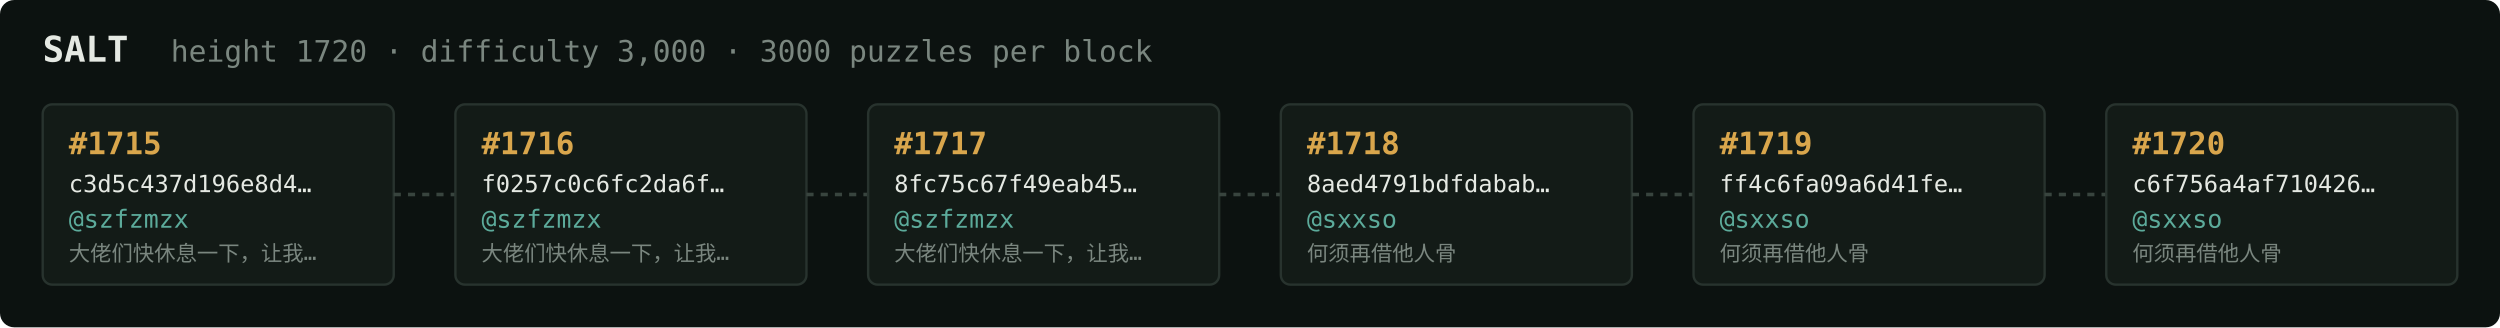
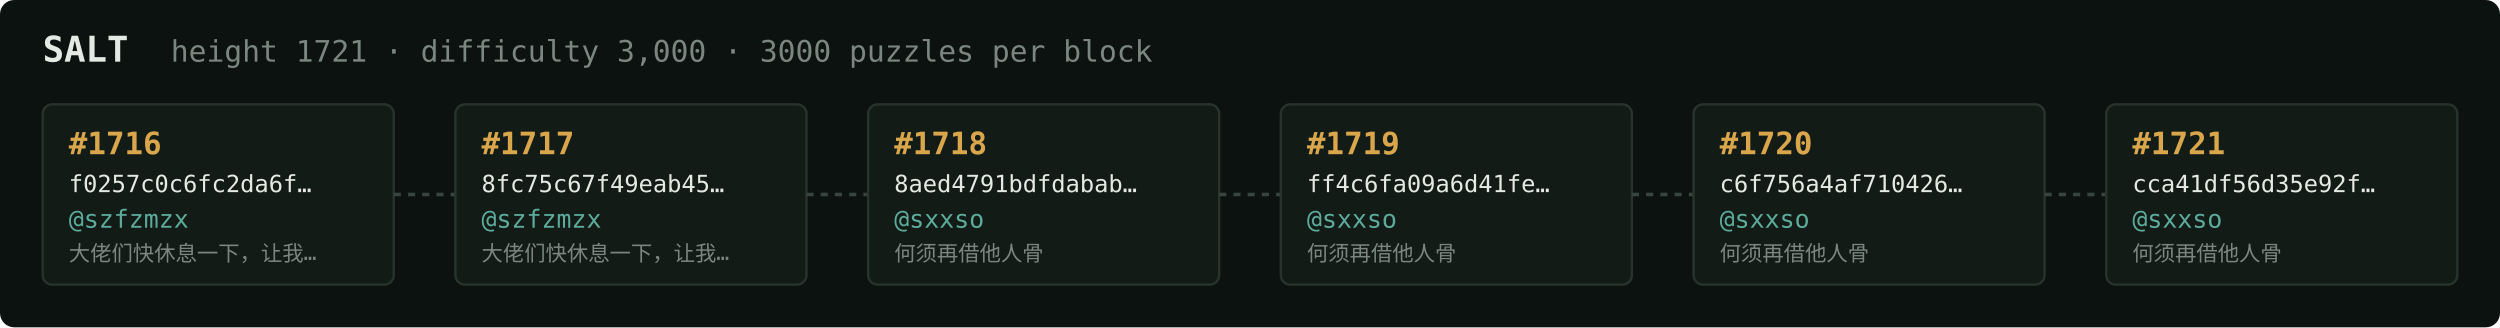
<svg xmlns="http://www.w3.org/2000/svg" width="1054" height="138" viewBox="0 0 1054 138" font-family="ui-monospace,SFMono-Regular,Menlo,monospace">
  <rect fill="#0c1210" width="1054" height="138" rx="6" />
  <text x="18" y="26" fill="#e5e9e3" font-size="15" font-weight="700">SALT</text>
-   <text x="72" y="26" fill="#7a867f" font-size="12.5">height 1720 · difficulty 3,000 · 3000 puzzles per block</text>
+   <text x="72" y="26" fill="#7a867f" font-size="12.5">height 1721 · difficulty 3,000 · 3000 puzzles per block</text>
  <rect x="18" y="44" width="148" height="76" rx="4" fill="#131b17" stroke="#28332e" stroke-width="1" />
-   <text x="29" y="65" fill="#d9a64c" font-size="13" font-weight="700">#1715</text>
-   <text x="29" y="81" fill="#e5e9e3" font-size="10">c3d5c437d196e8d4…</text>
+   <text x="29" y="65" fill="#d9a64c" font-size="13" font-weight="700">#1716</text>
+   <text x="29" y="81" fill="#e5e9e3" font-size="10">f0257c0c6fc2da6f…</text>
  <text x="29" y="96" fill="#5cab9b" font-size="10.5">@szfzmzx</text>
  <text x="29" y="110" fill="#7a867f" font-size="9">大佬们快休息一下，让我…</text>
  <line x1="166" y1="82.0" x2="192" y2="82.0" stroke="#38443e" stroke-width="1.5" stroke-dasharray="3 3" />
  <rect x="192" y="44" width="148" height="76" rx="4" fill="#131b17" stroke="#28332e" stroke-width="1" />
-   <text x="203" y="65" fill="#d9a64c" font-size="13" font-weight="700">#1716</text>
-   <text x="203" y="81" fill="#e5e9e3" font-size="10">f0257c0c6fc2da6f…</text>
+   <text x="203" y="65" fill="#d9a64c" font-size="13" font-weight="700">#1717</text>
+   <text x="203" y="81" fill="#e5e9e3" font-size="10">8fc75c67f49eab45…</text>
  <text x="203" y="96" fill="#5cab9b" font-size="10.5">@szfzmzx</text>
  <text x="203" y="110" fill="#7a867f" font-size="9">大佬们快休息一下，让我…</text>
  <line x1="340" y1="82.0" x2="366" y2="82.0" stroke="#38443e" stroke-width="1.5" stroke-dasharray="3 3" />
  <rect x="366" y="44" width="148" height="76" rx="4" fill="#131b17" stroke="#28332e" stroke-width="1" />
-   <text x="377" y="65" fill="#d9a64c" font-size="13" font-weight="700">#1717</text>
-   <text x="377" y="81" fill="#e5e9e3" font-size="10">8fc75c67f49eab45…</text>
-   <text x="377" y="96" fill="#5cab9b" font-size="10.5">@szfzmzx</text>
-   <text x="377" y="110" fill="#7a867f" font-size="9">大佬们快休息一下，让我…</text>
+   <text x="377" y="65" fill="#d9a64c" font-size="13" font-weight="700">#1718</text>
+   <text x="377" y="81" fill="#e5e9e3" font-size="10">8aed4791bdfdabab…</text>
+   <text x="377" y="96" fill="#5cab9b" font-size="10.5">@sxxso</text>
+   <text x="377" y="110" fill="#7a867f" font-size="9">何须再借他人骨</text>
  <line x1="514" y1="82.0" x2="540" y2="82.0" stroke="#38443e" stroke-width="1.5" stroke-dasharray="3 3" />
  <rect x="540" y="44" width="148" height="76" rx="4" fill="#131b17" stroke="#28332e" stroke-width="1" />
-   <text x="551" y="65" fill="#d9a64c" font-size="13" font-weight="700">#1718</text>
-   <text x="551" y="81" fill="#e5e9e3" font-size="10">8aed4791bdfdabab…</text>
+   <text x="551" y="65" fill="#d9a64c" font-size="13" font-weight="700">#1719</text>
+   <text x="551" y="81" fill="#e5e9e3" font-size="10">ff4c6fa09a6d41fe…</text>
  <text x="551" y="96" fill="#5cab9b" font-size="10.5">@sxxso</text>
  <text x="551" y="110" fill="#7a867f" font-size="9">何须再借他人骨</text>
  <line x1="688" y1="82.0" x2="714" y2="82.0" stroke="#38443e" stroke-width="1.5" stroke-dasharray="3 3" />
  <rect x="714" y="44" width="148" height="76" rx="4" fill="#131b17" stroke="#28332e" stroke-width="1" />
-   <text x="725" y="65" fill="#d9a64c" font-size="13" font-weight="700">#1719</text>
-   <text x="725" y="81" fill="#e5e9e3" font-size="10">ff4c6fa09a6d41fe…</text>
+   <text x="725" y="65" fill="#d9a64c" font-size="13" font-weight="700">#1720</text>
+   <text x="725" y="81" fill="#e5e9e3" font-size="10">c6f756a4af710426…</text>
  <text x="725" y="96" fill="#5cab9b" font-size="10.5">@sxxso</text>
  <text x="725" y="110" fill="#7a867f" font-size="9">何须再借他人骨</text>
  <line x1="862" y1="82.0" x2="888" y2="82.0" stroke="#38443e" stroke-width="1.5" stroke-dasharray="3 3" />
  <rect x="888" y="44" width="148" height="76" rx="4" fill="#131b17" stroke="#28332e" stroke-width="1" />
-   <text x="899" y="65" fill="#d9a64c" font-size="13" font-weight="700">#1720</text>
-   <text x="899" y="81" fill="#e5e9e3" font-size="10">c6f756a4af710426…</text>
+   <text x="899" y="65" fill="#d9a64c" font-size="13" font-weight="700">#1721</text>
+   <text x="899" y="81" fill="#e5e9e3" font-size="10">cca41df56d35e92f…</text>
  <text x="899" y="96" fill="#5cab9b" font-size="10.5">@sxxso</text>
  <text x="899" y="110" fill="#7a867f" font-size="9">何须再借他人骨</text>
</svg>
